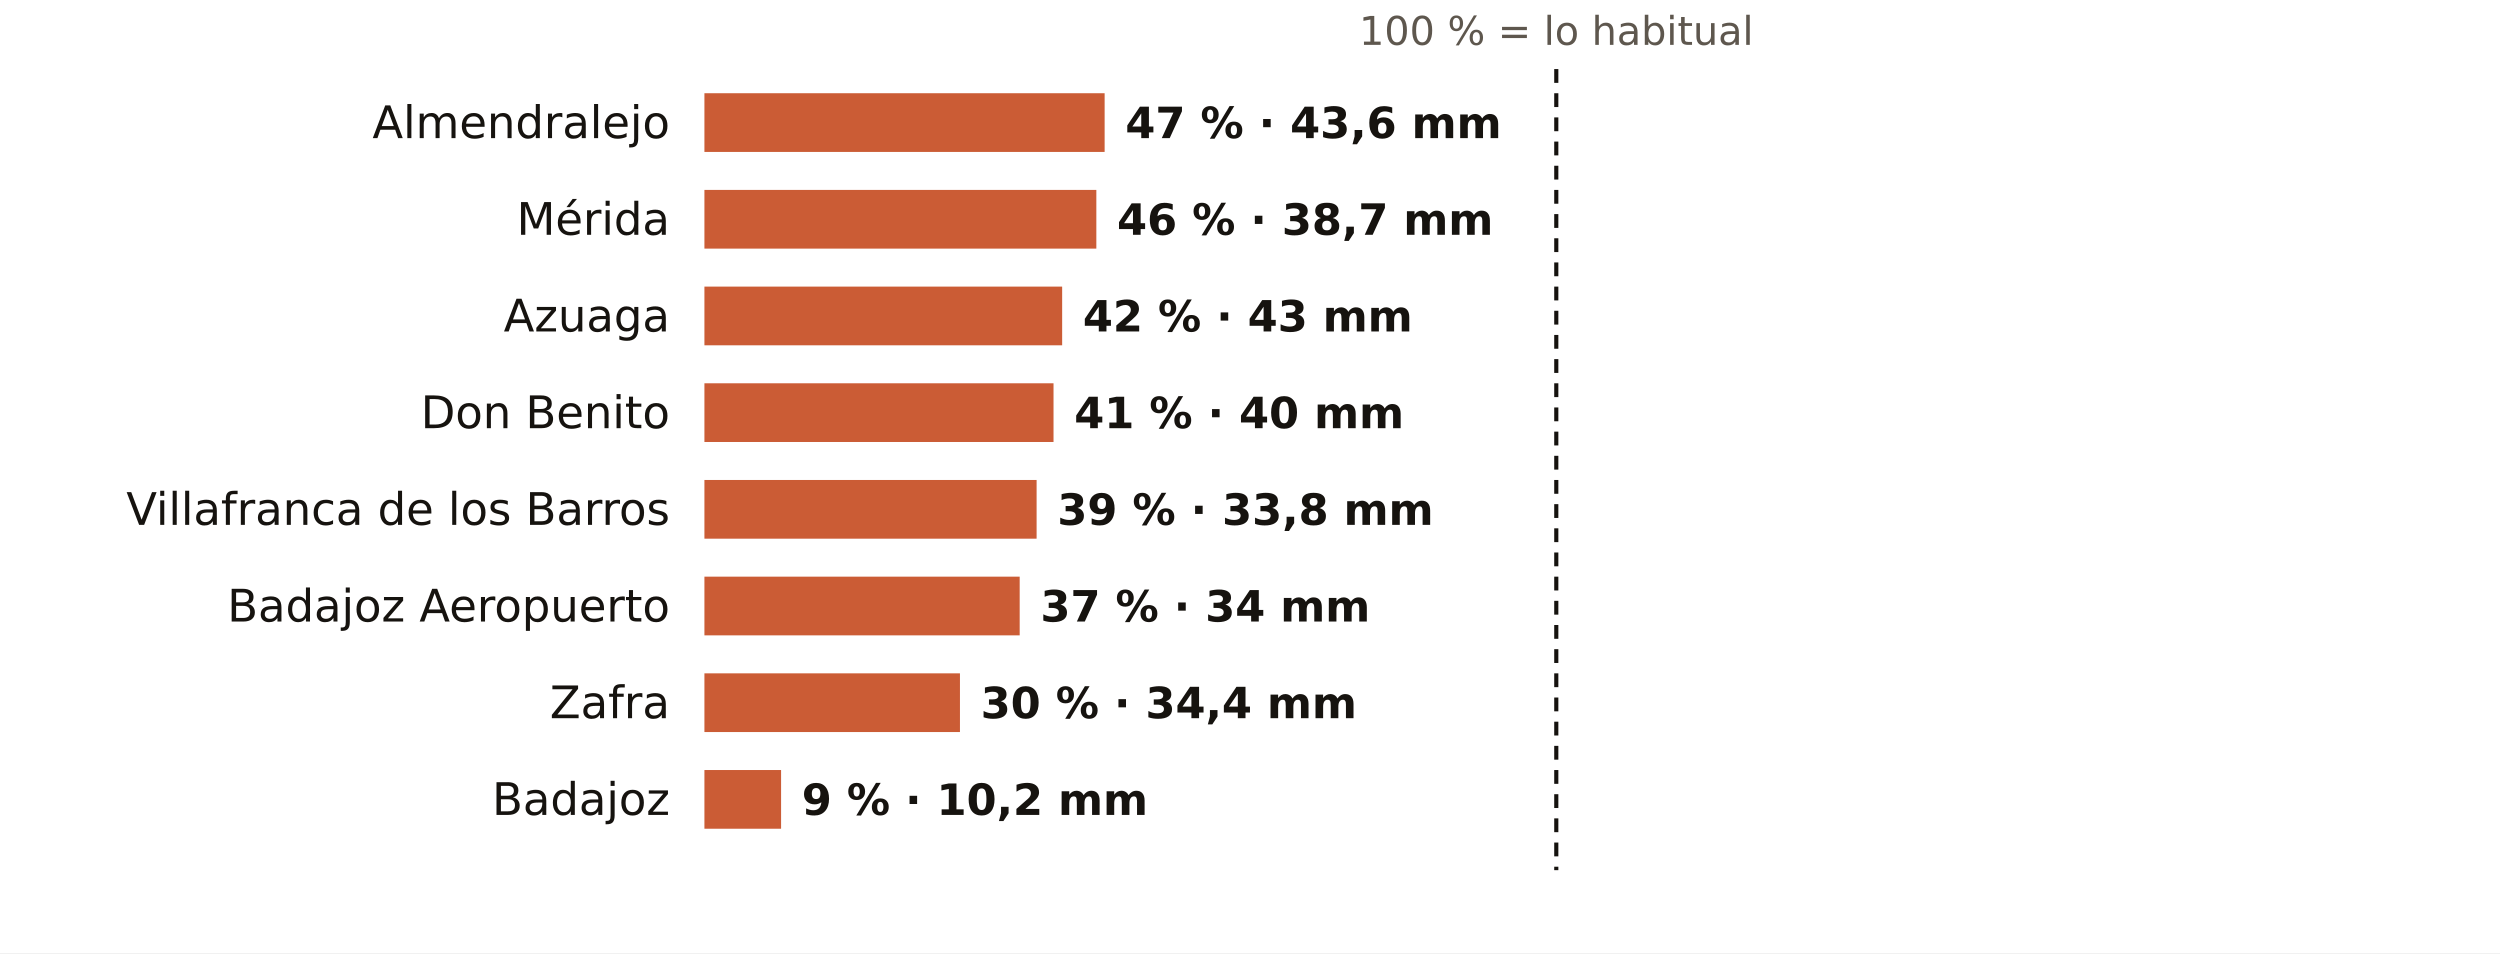
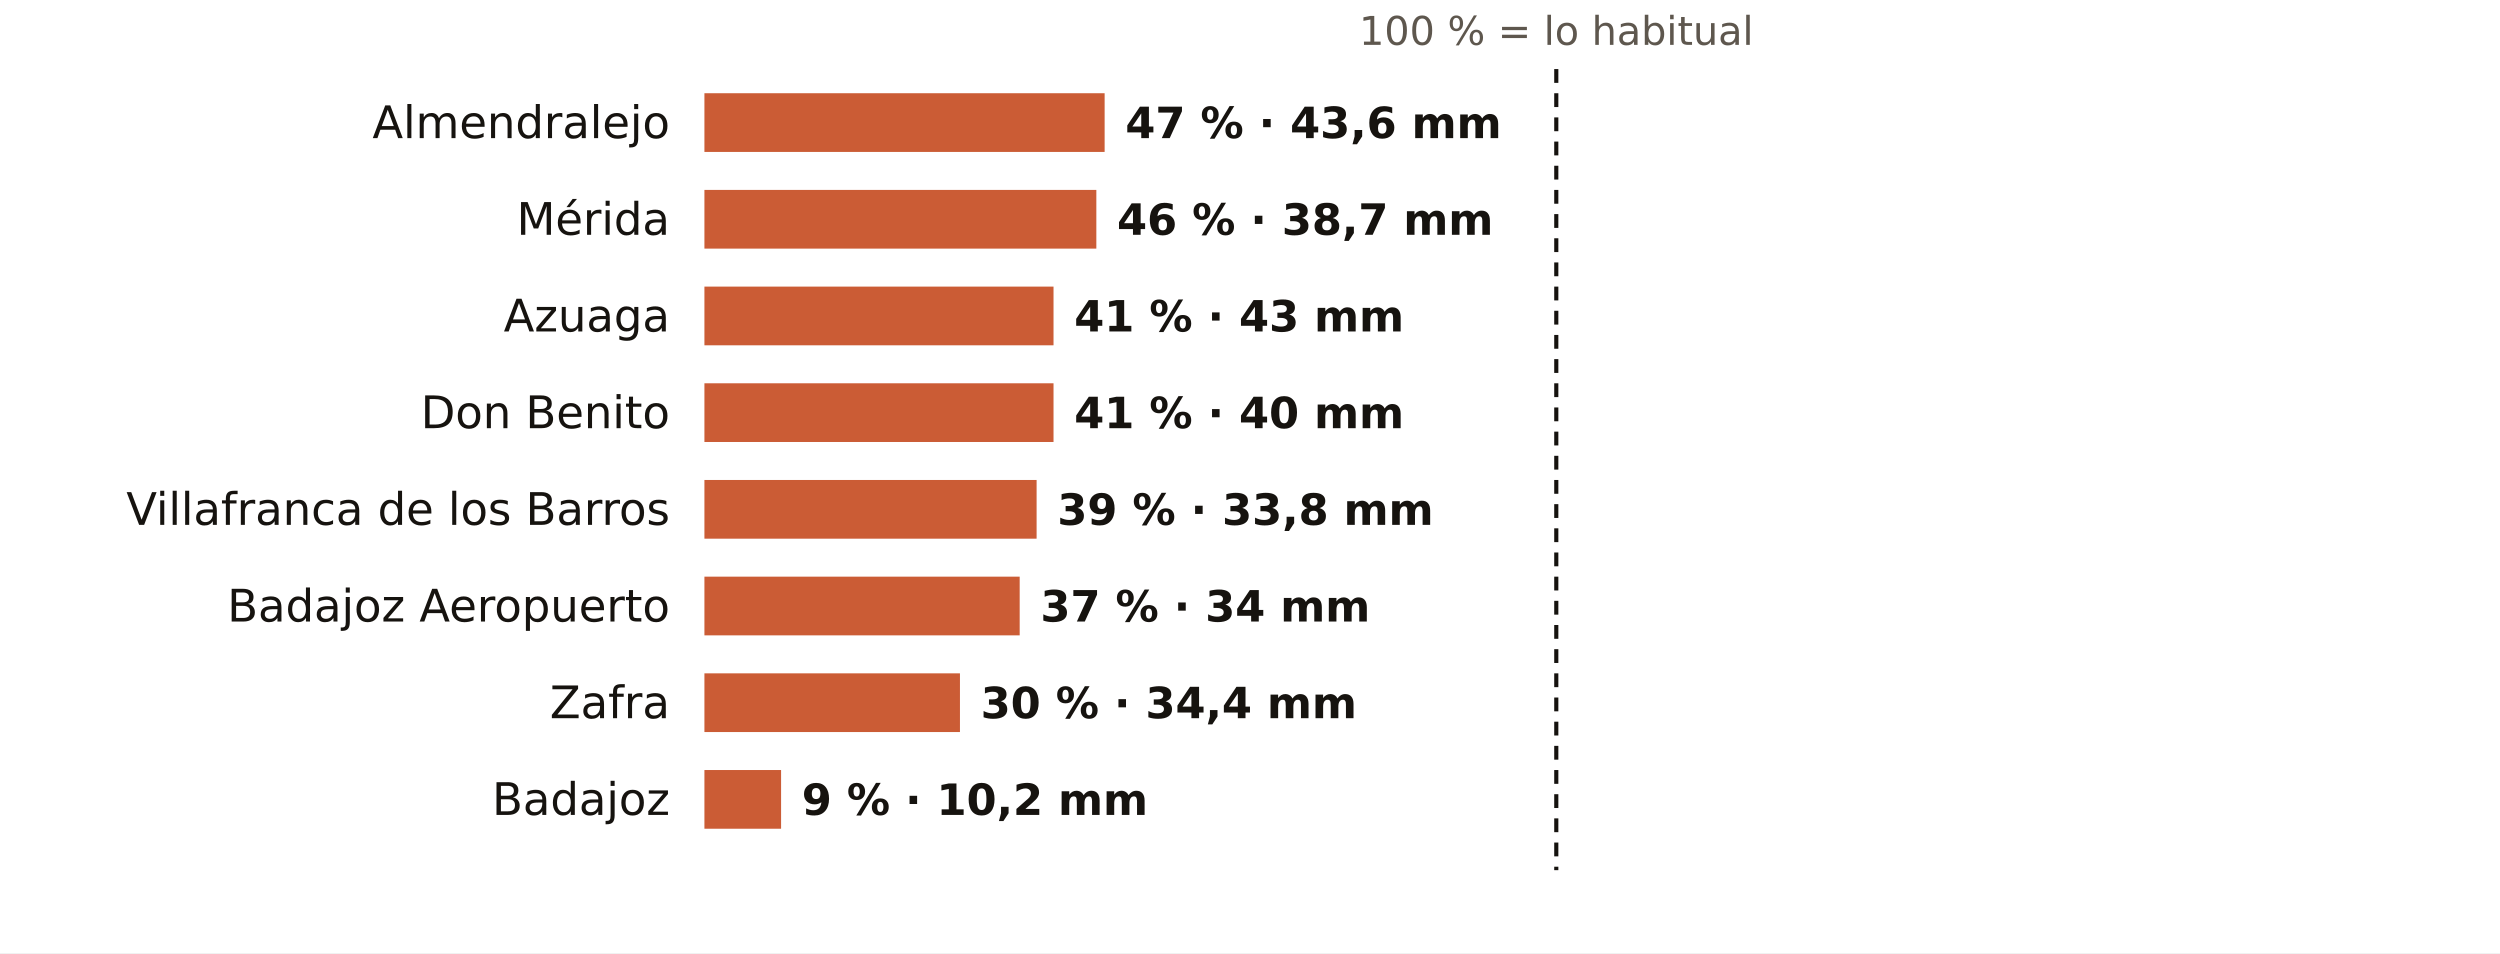
<svg xmlns="http://www.w3.org/2000/svg" viewBox="0 0 724 276" width="724" height="276" role="img" aria-label="El otoño en los pluviómetros de AEMET de Badajoz: % de lo habitual">
  <rect width="724" height="276" fill="#FFFFFF" />
  <text x="450.7" y="13.0" font-size="11.5" fill="#5E574E" text-anchor="middle" font-weight="400" font-family="Public Sans, DejaVu Sans, Arial, sans-serif">100 % = lo habitual</text>
  <text x="194.0" y="40.0" font-size="13" fill="#16130F" text-anchor="end" font-weight="500" font-family="Public Sans, DejaVu Sans, Arial, sans-serif">Almendralejo</text>
  <rect x="204" y="27" width="115.9" height="17" fill="#C4461A" opacity="0.88" />
  <text x="325.9" y="40.0" font-size="12.5" fill="#16130F" text-anchor="start" font-weight="600" font-family="Public Sans, DejaVu Sans, Arial, sans-serif">47 % · 43,6 mm</text>
  <text x="194.0" y="68.0" font-size="13" fill="#16130F" text-anchor="end" font-weight="500" font-family="Public Sans, DejaVu Sans, Arial, sans-serif">Mérida</text>
  <rect x="204" y="55" width="113.5" height="17" fill="#C4461A" opacity="0.88" />
  <text x="323.5" y="68.0" font-size="12.5" fill="#16130F" text-anchor="start" font-weight="600" font-family="Public Sans, DejaVu Sans, Arial, sans-serif">46 % · 38,7 mm</text>
  <text x="194.0" y="96.0" font-size="13" fill="#16130F" text-anchor="end" font-weight="500" font-family="Public Sans, DejaVu Sans, Arial, sans-serif">Azuaga</text>
-   <rect x="204" y="83" width="103.6" height="17" fill="#C4461A" opacity="0.88" />
-   <text x="313.6" y="96.0" font-size="12.5" fill="#16130F" text-anchor="start" font-weight="600" font-family="Public Sans, DejaVu Sans, Arial, sans-serif">42 % · 43 mm</text>
+   <rect x="204" y="83" width="101.1" height="17" fill="#C4461A" opacity="0.88" />
+   <text x="311.1" y="96.0" font-size="12.5" fill="#16130F" text-anchor="start" font-weight="600" font-family="Public Sans, DejaVu Sans, Arial, sans-serif">41 % · 43 mm</text>
  <text x="194.0" y="124.0" font-size="13" fill="#16130F" text-anchor="end" font-weight="500" font-family="Public Sans, DejaVu Sans, Arial, sans-serif">Don Benito</text>
  <rect x="204" y="111" width="101.1" height="17" fill="#C4461A" opacity="0.88" />
  <text x="311.1" y="124.0" font-size="12.5" fill="#16130F" text-anchor="start" font-weight="600" font-family="Public Sans, DejaVu Sans, Arial, sans-serif">41 % · 40 mm</text>
  <text x="194.0" y="152.0" font-size="13" fill="#16130F" text-anchor="end" font-weight="500" font-family="Public Sans, DejaVu Sans, Arial, sans-serif">Villafranca de los Barros</text>
  <rect x="204" y="139" width="96.2" height="17" fill="#C4461A" opacity="0.88" />
  <text x="306.2" y="152.0" font-size="12.5" fill="#16130F" text-anchor="start" font-weight="600" font-family="Public Sans, DejaVu Sans, Arial, sans-serif">39 % · 33,8 mm</text>
  <text x="194.0" y="180.0" font-size="13" fill="#16130F" text-anchor="end" font-weight="500" font-family="Public Sans, DejaVu Sans, Arial, sans-serif">Badajoz Aeropuerto</text>
  <rect x="204" y="167" width="91.3" height="17" fill="#C4461A" opacity="0.88" />
  <text x="301.3" y="180.0" font-size="12.5" fill="#16130F" text-anchor="start" font-weight="600" font-family="Public Sans, DejaVu Sans, Arial, sans-serif">37 % · 34 mm</text>
  <text x="194.0" y="208.0" font-size="13" fill="#16130F" text-anchor="end" font-weight="500" font-family="Public Sans, DejaVu Sans, Arial, sans-serif">Zafra</text>
  <rect x="204" y="195" width="74.0" height="17" fill="#C4461A" opacity="0.88" />
  <text x="284.0" y="208.0" font-size="12.5" fill="#16130F" text-anchor="start" font-weight="600" font-family="Public Sans, DejaVu Sans, Arial, sans-serif">30 % · 34,4 mm</text>
  <text x="194.0" y="236.0" font-size="13" fill="#16130F" text-anchor="end" font-weight="500" font-family="Public Sans, DejaVu Sans, Arial, sans-serif">Badajoz</text>
  <rect x="204" y="223" width="22.2" height="17" fill="#C4461A" opacity="0.88" />
  <text x="232.2" y="236.0" font-size="12.5" fill="#16130F" text-anchor="start" font-weight="600" font-family="Public Sans, DejaVu Sans, Arial, sans-serif">9 % · 10,2 mm</text>
  <line x1="450.7" x2="450.7" y1="20" y2="252" stroke="#16130F" stroke-width="1.2" stroke-dasharray="4 3" />
</svg>
